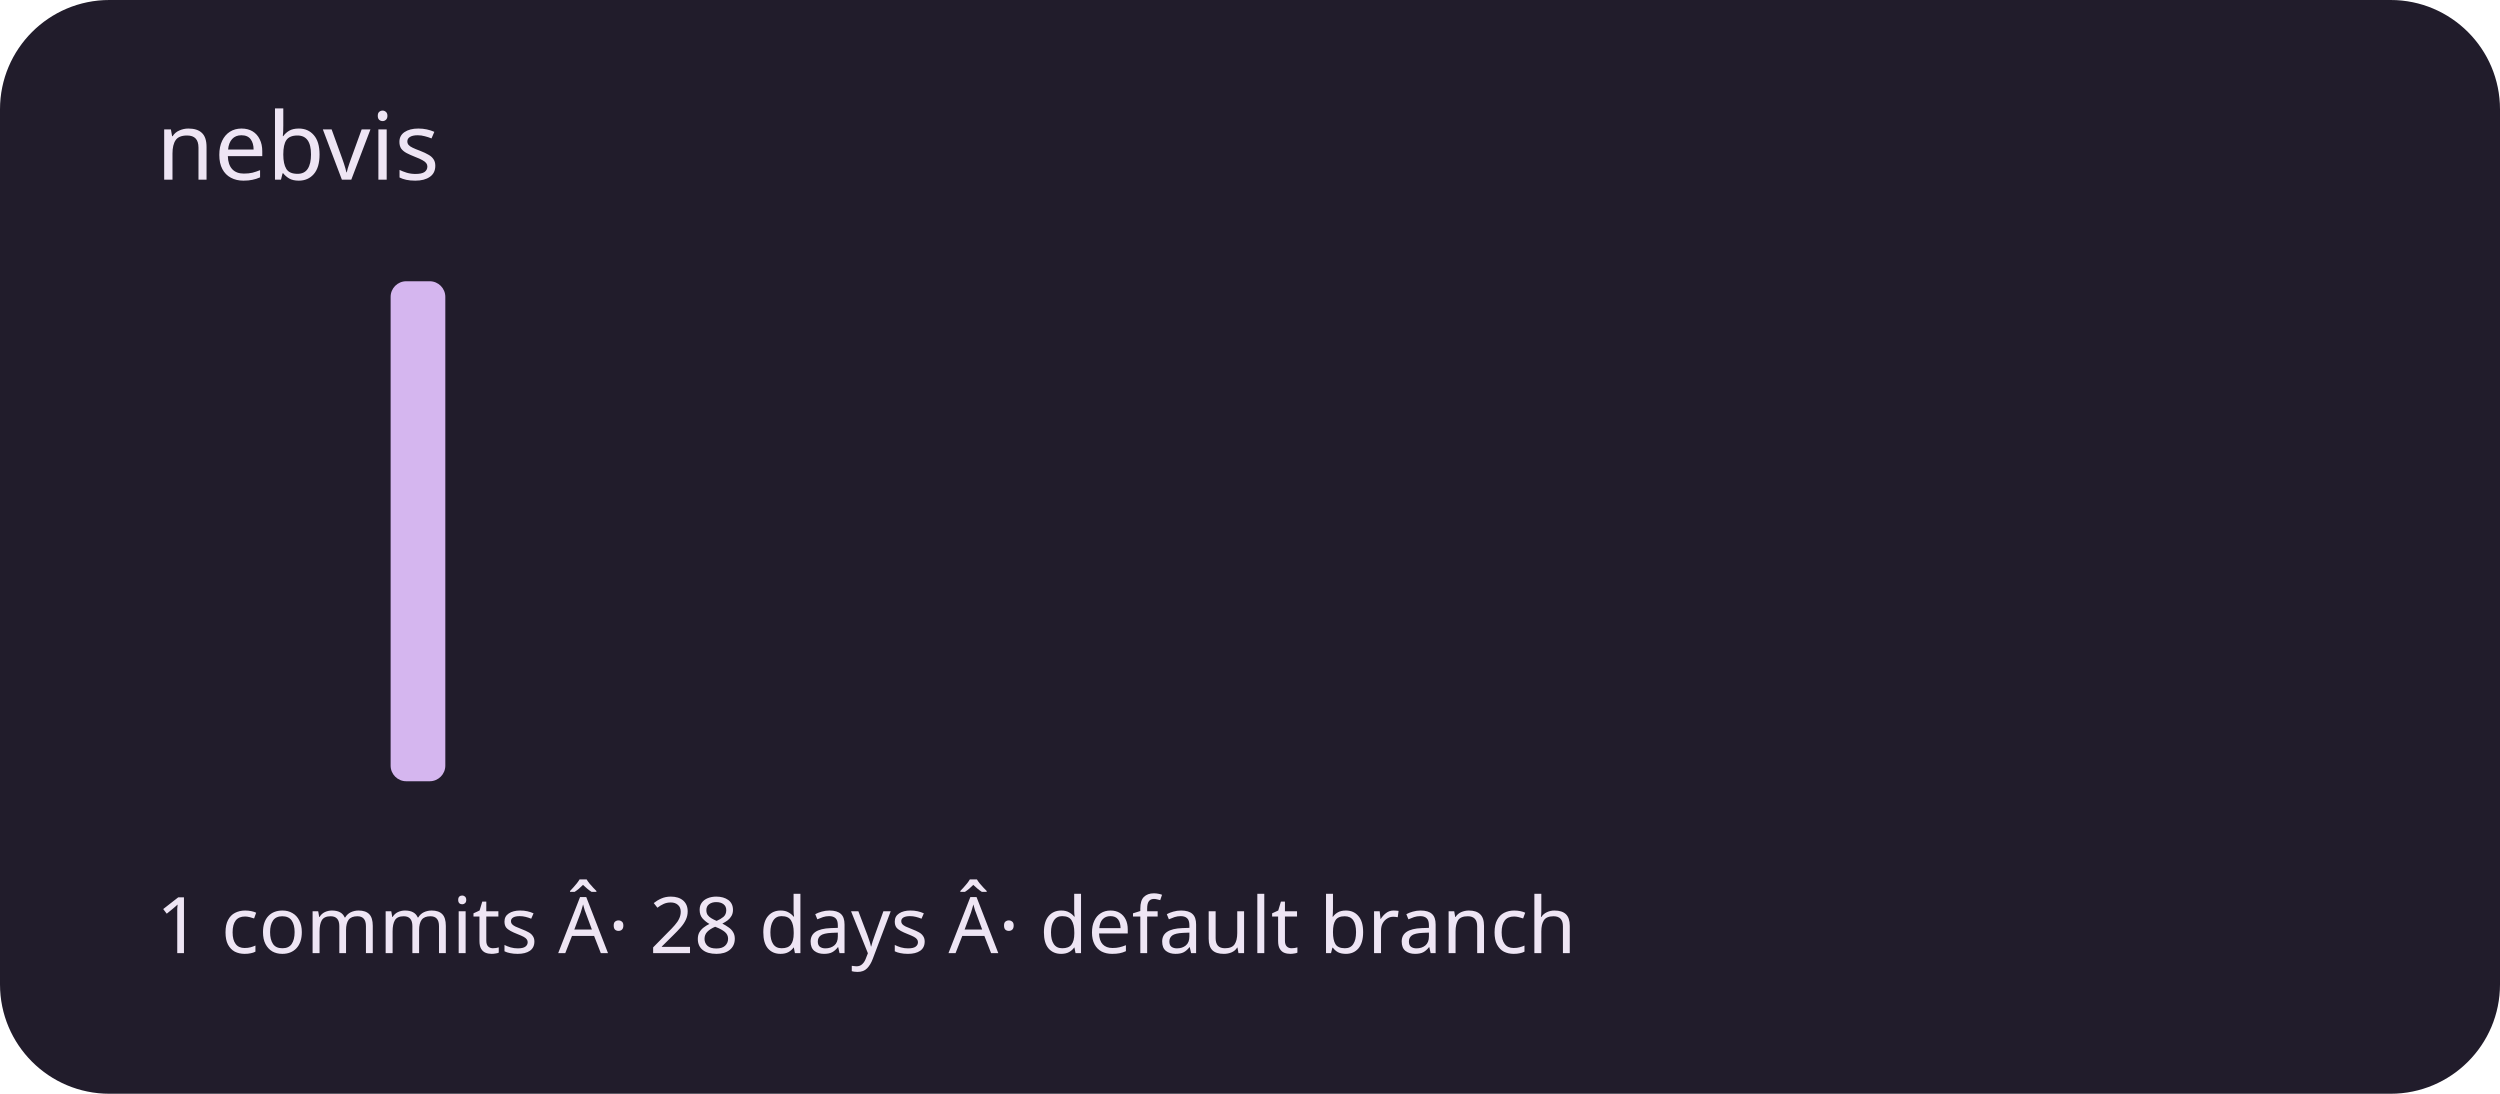
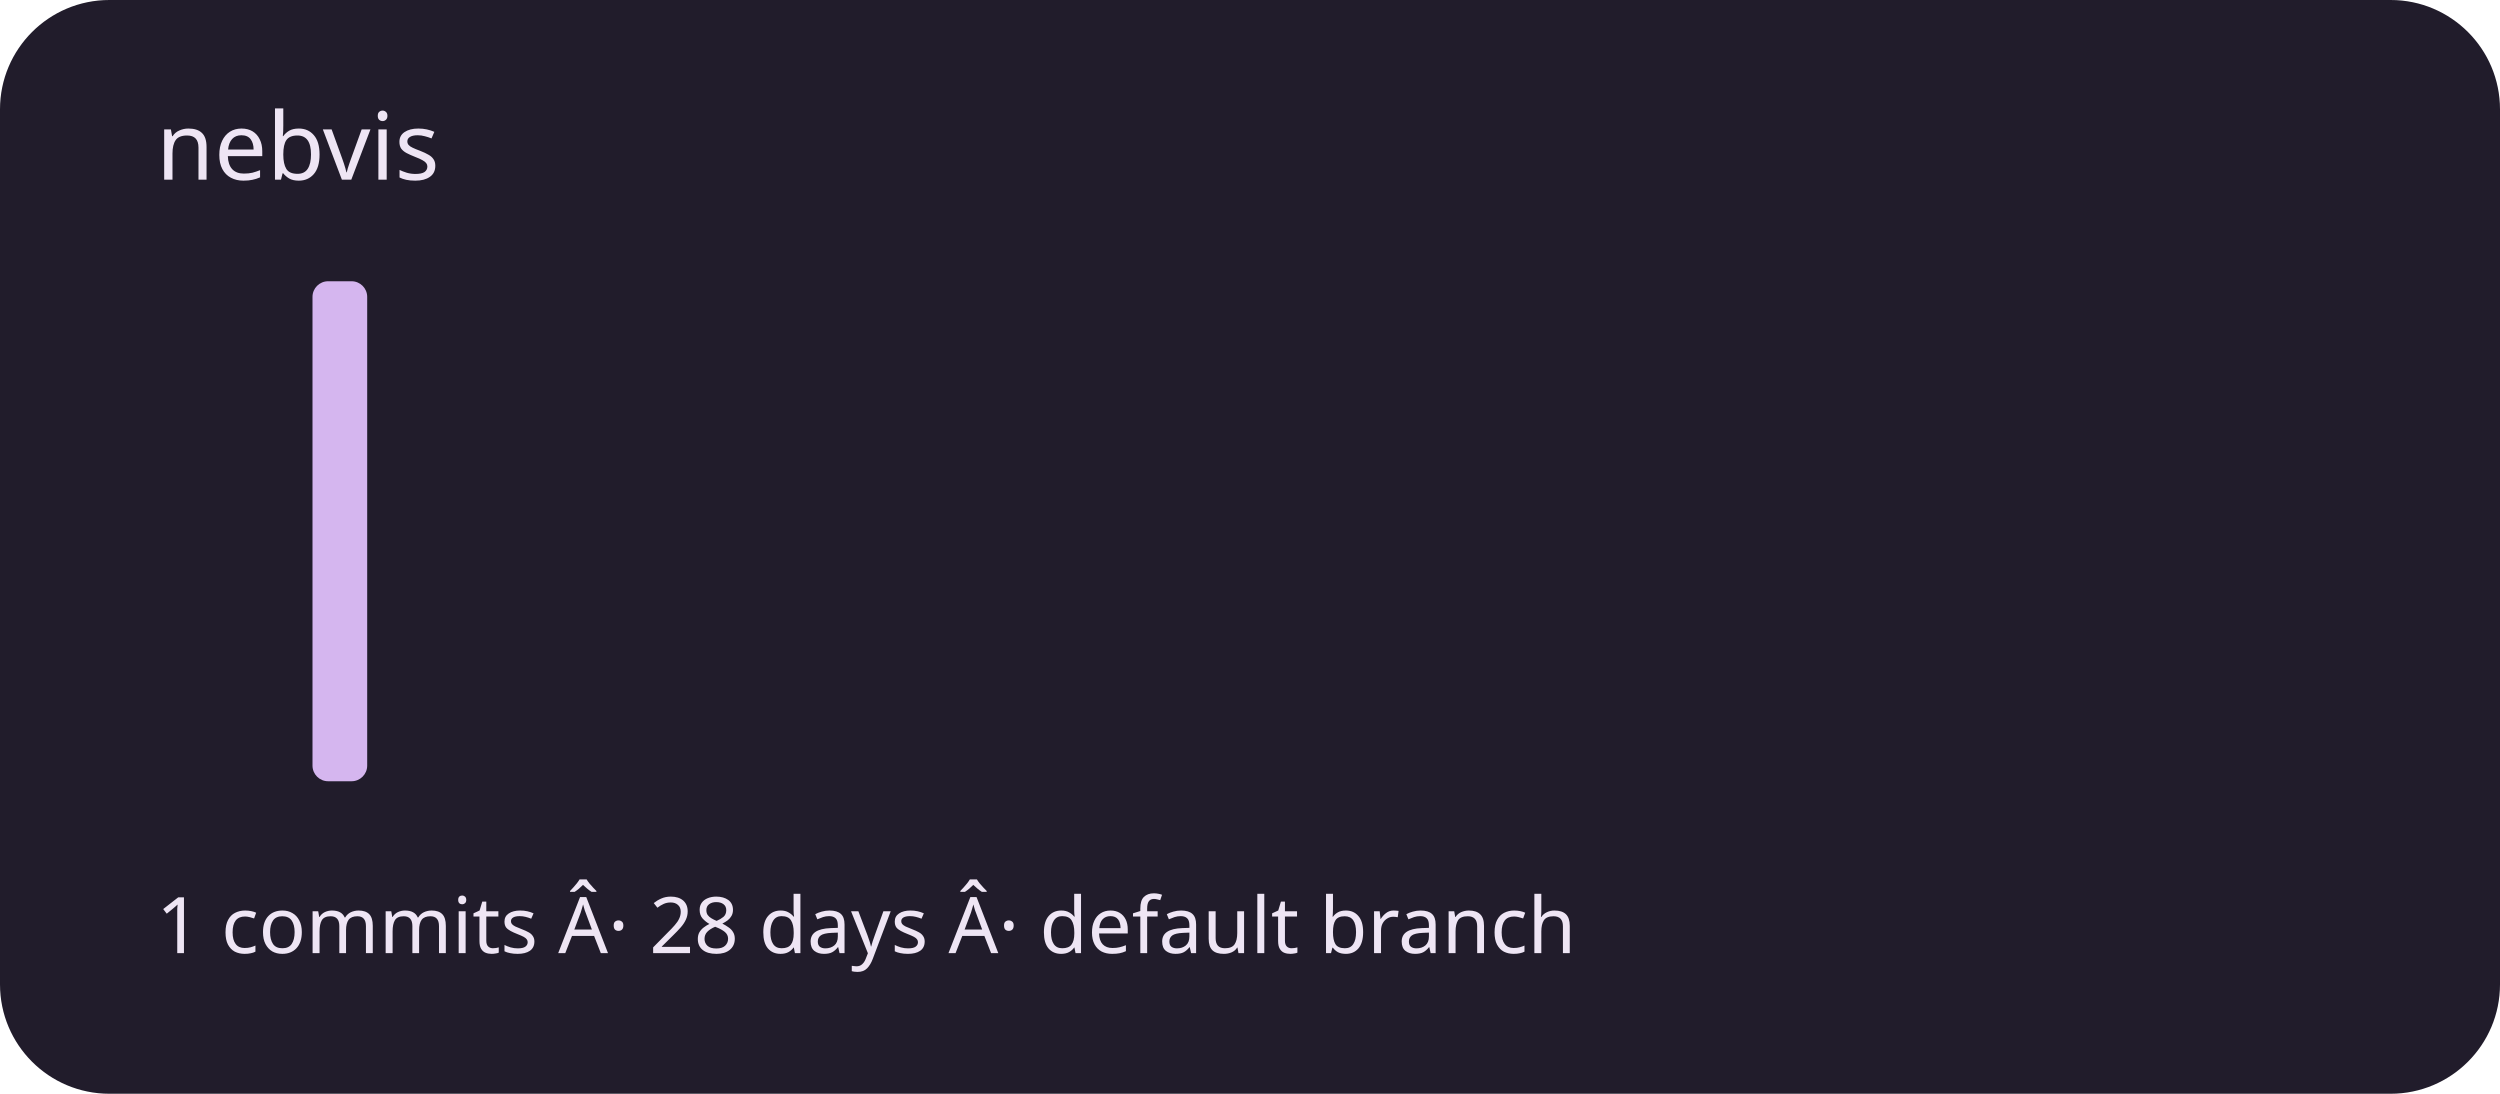
<svg xmlns="http://www.w3.org/2000/svg" viewBox="0 0 320 140" role="img" aria-labelledby="title description">
  <rect width="320" height="140" rx="14" fill="#211c2b" />
  <g fill="#d5b6ef">
    <rect x="20" y="100" width="7" height="0" rx="2" />
    <rect x="30" y="100" width="7" height="0" rx="2" />
-     <rect x="40" y="100" width="7" height="0" rx="2" />
-     <rect x="50" y="36" width="7" height="64" rx="2" />
+     <rect x="40" y="36" width="7" height="64" rx="2" />
+     <rect x="50" y="100" width="7" height="0" rx="2" />
    <rect x="60" y="100" width="7" height="0" rx="2" />
    <rect x="70" y="100" width="7" height="0" rx="2" />
    <rect x="80" y="100" width="7" height="0" rx="2" />
    <rect x="90" y="100" width="7" height="0" rx="2" />
    <rect x="100" y="100" width="7" height="0" rx="2" />
    <rect x="110" y="100" width="7" height="0" rx="2" />
    <rect x="120" y="100" width="7" height="0" rx="2" />
    <rect x="130" y="100" width="7" height="0" rx="2" />
    <rect x="140" y="100" width="7" height="0" rx="2" />
    <rect x="150" y="100" width="7" height="0" rx="2" />
    <rect x="160" y="100" width="7" height="0" rx="2" />
    <rect x="170" y="100" width="7" height="0" rx="2" />
    <rect x="180" y="100" width="7" height="0" rx="2" />
    <rect x="190" y="100" width="7" height="0" rx="2" />
    <rect x="200" y="100" width="7" height="0" rx="2" />
    <rect x="210" y="100" width="7" height="0" rx="2" />
    <rect x="220" y="100" width="7" height="0" rx="2" />
    <rect x="230" y="100" width="7" height="0" rx="2" />
    <rect x="240" y="100" width="7" height="0" rx="2" />
    <rect x="250" y="100" width="7" height="0" rx="2" />
    <rect x="260" y="100" width="7" height="0" rx="2" />
    <rect x="270" y="100" width="7" height="0" rx="2" />
    <rect x="280" y="100" width="7" height="0" rx="2" />
    <rect x="290" y="100" width="7" height="0" rx="2" />
  </g>
  <g font-family="system-ui,sans-serif" fill="#eee5f4">
    <text x="20" y="23" font-size="12">nebvis</text>
    <text x="20" y="122" font-size="10">1 commits Â· 28 days Â· default branch</text>
  </g>
</svg>
